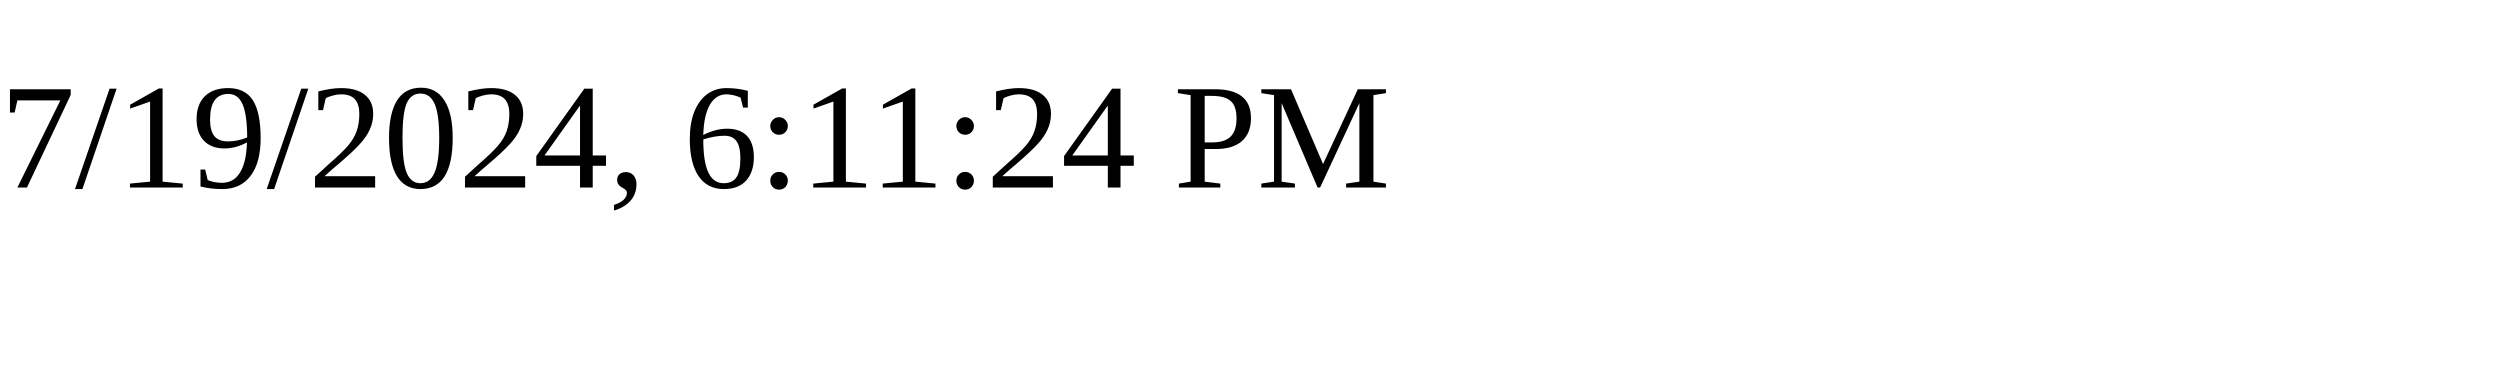
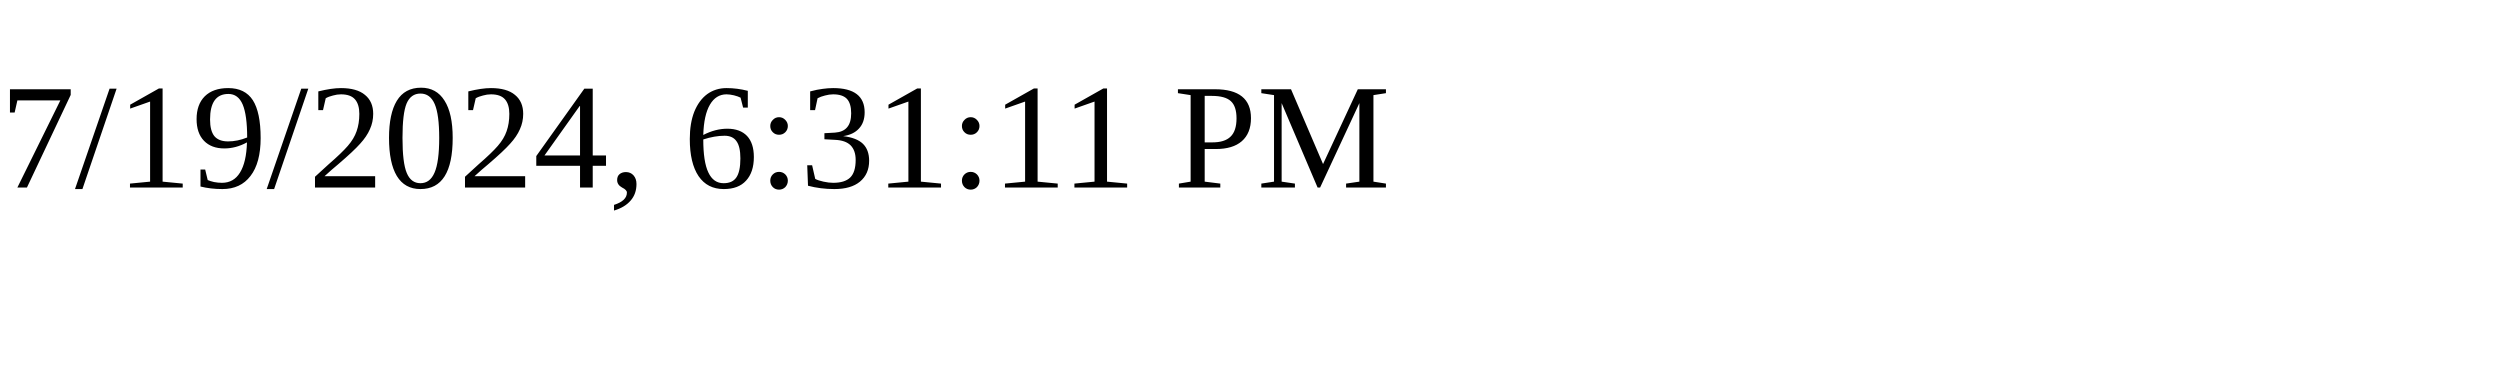
<svg xmlns="http://www.w3.org/2000/svg" height="30" width="200">
-   <text x="0" y="15">7/19/2024, 6:11:24 PM</text>
+   <text x="0" y="15">7/19/2024, 6:31:11 PM</text>
</svg>
